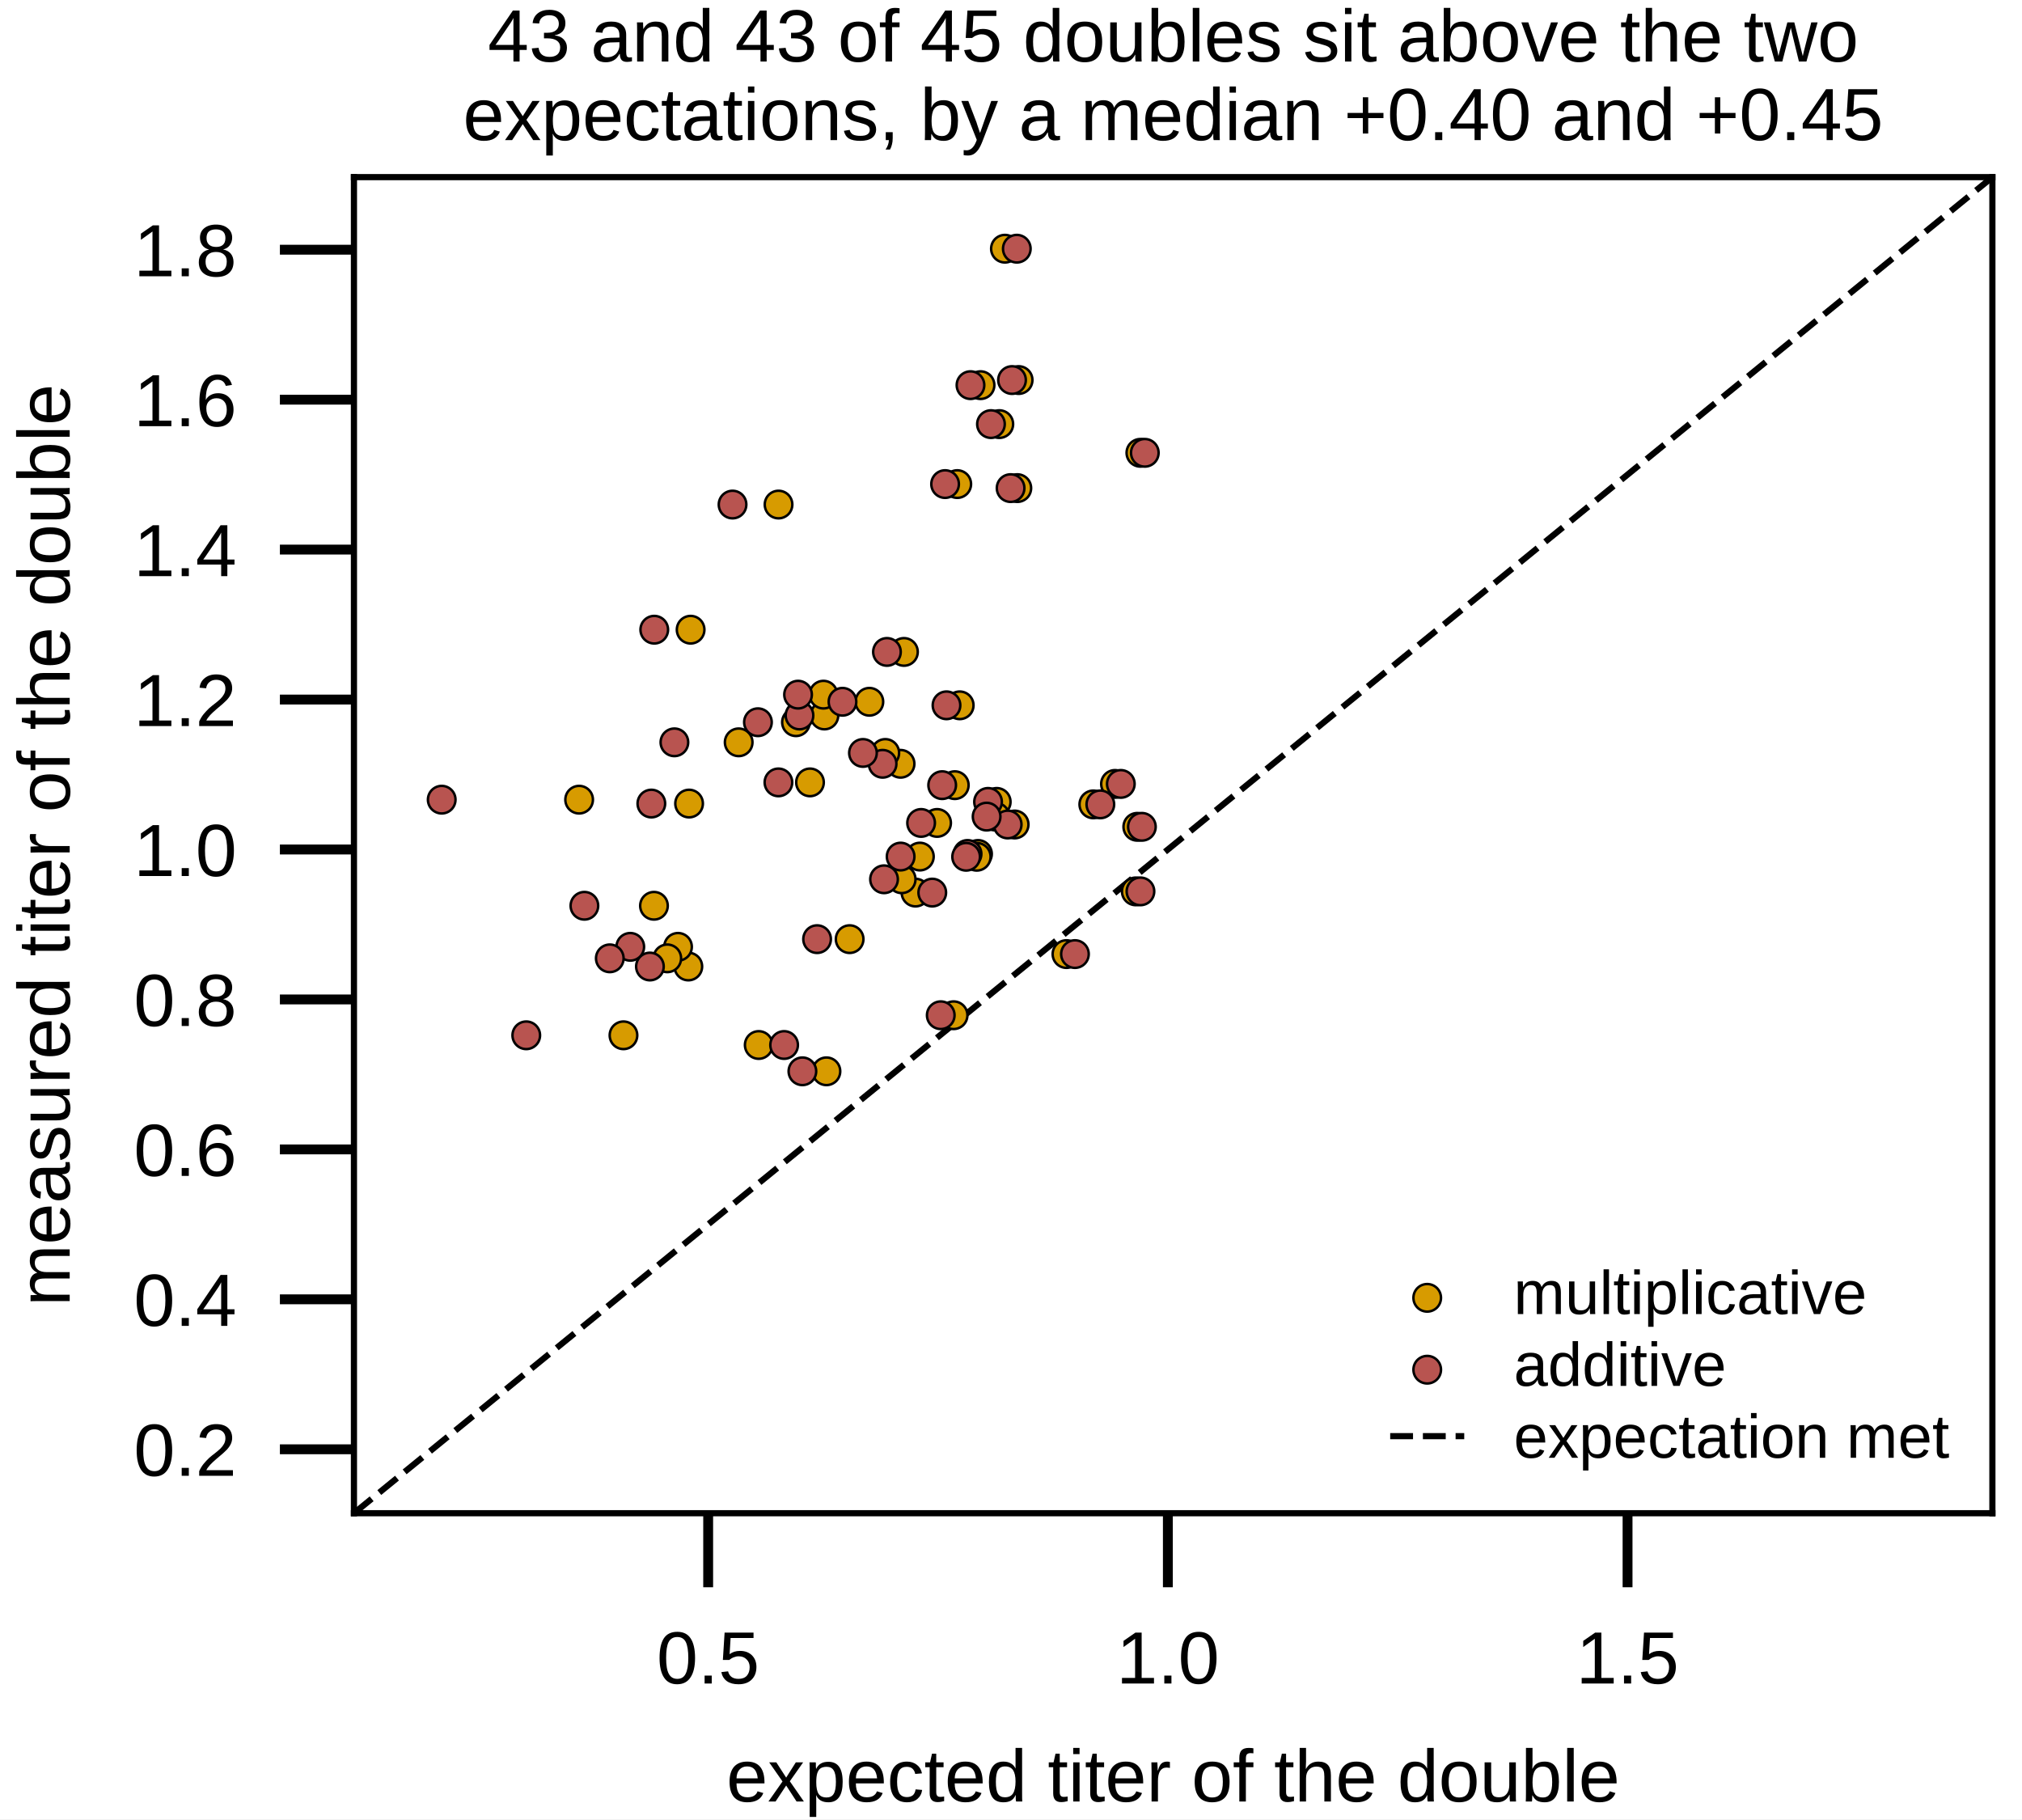
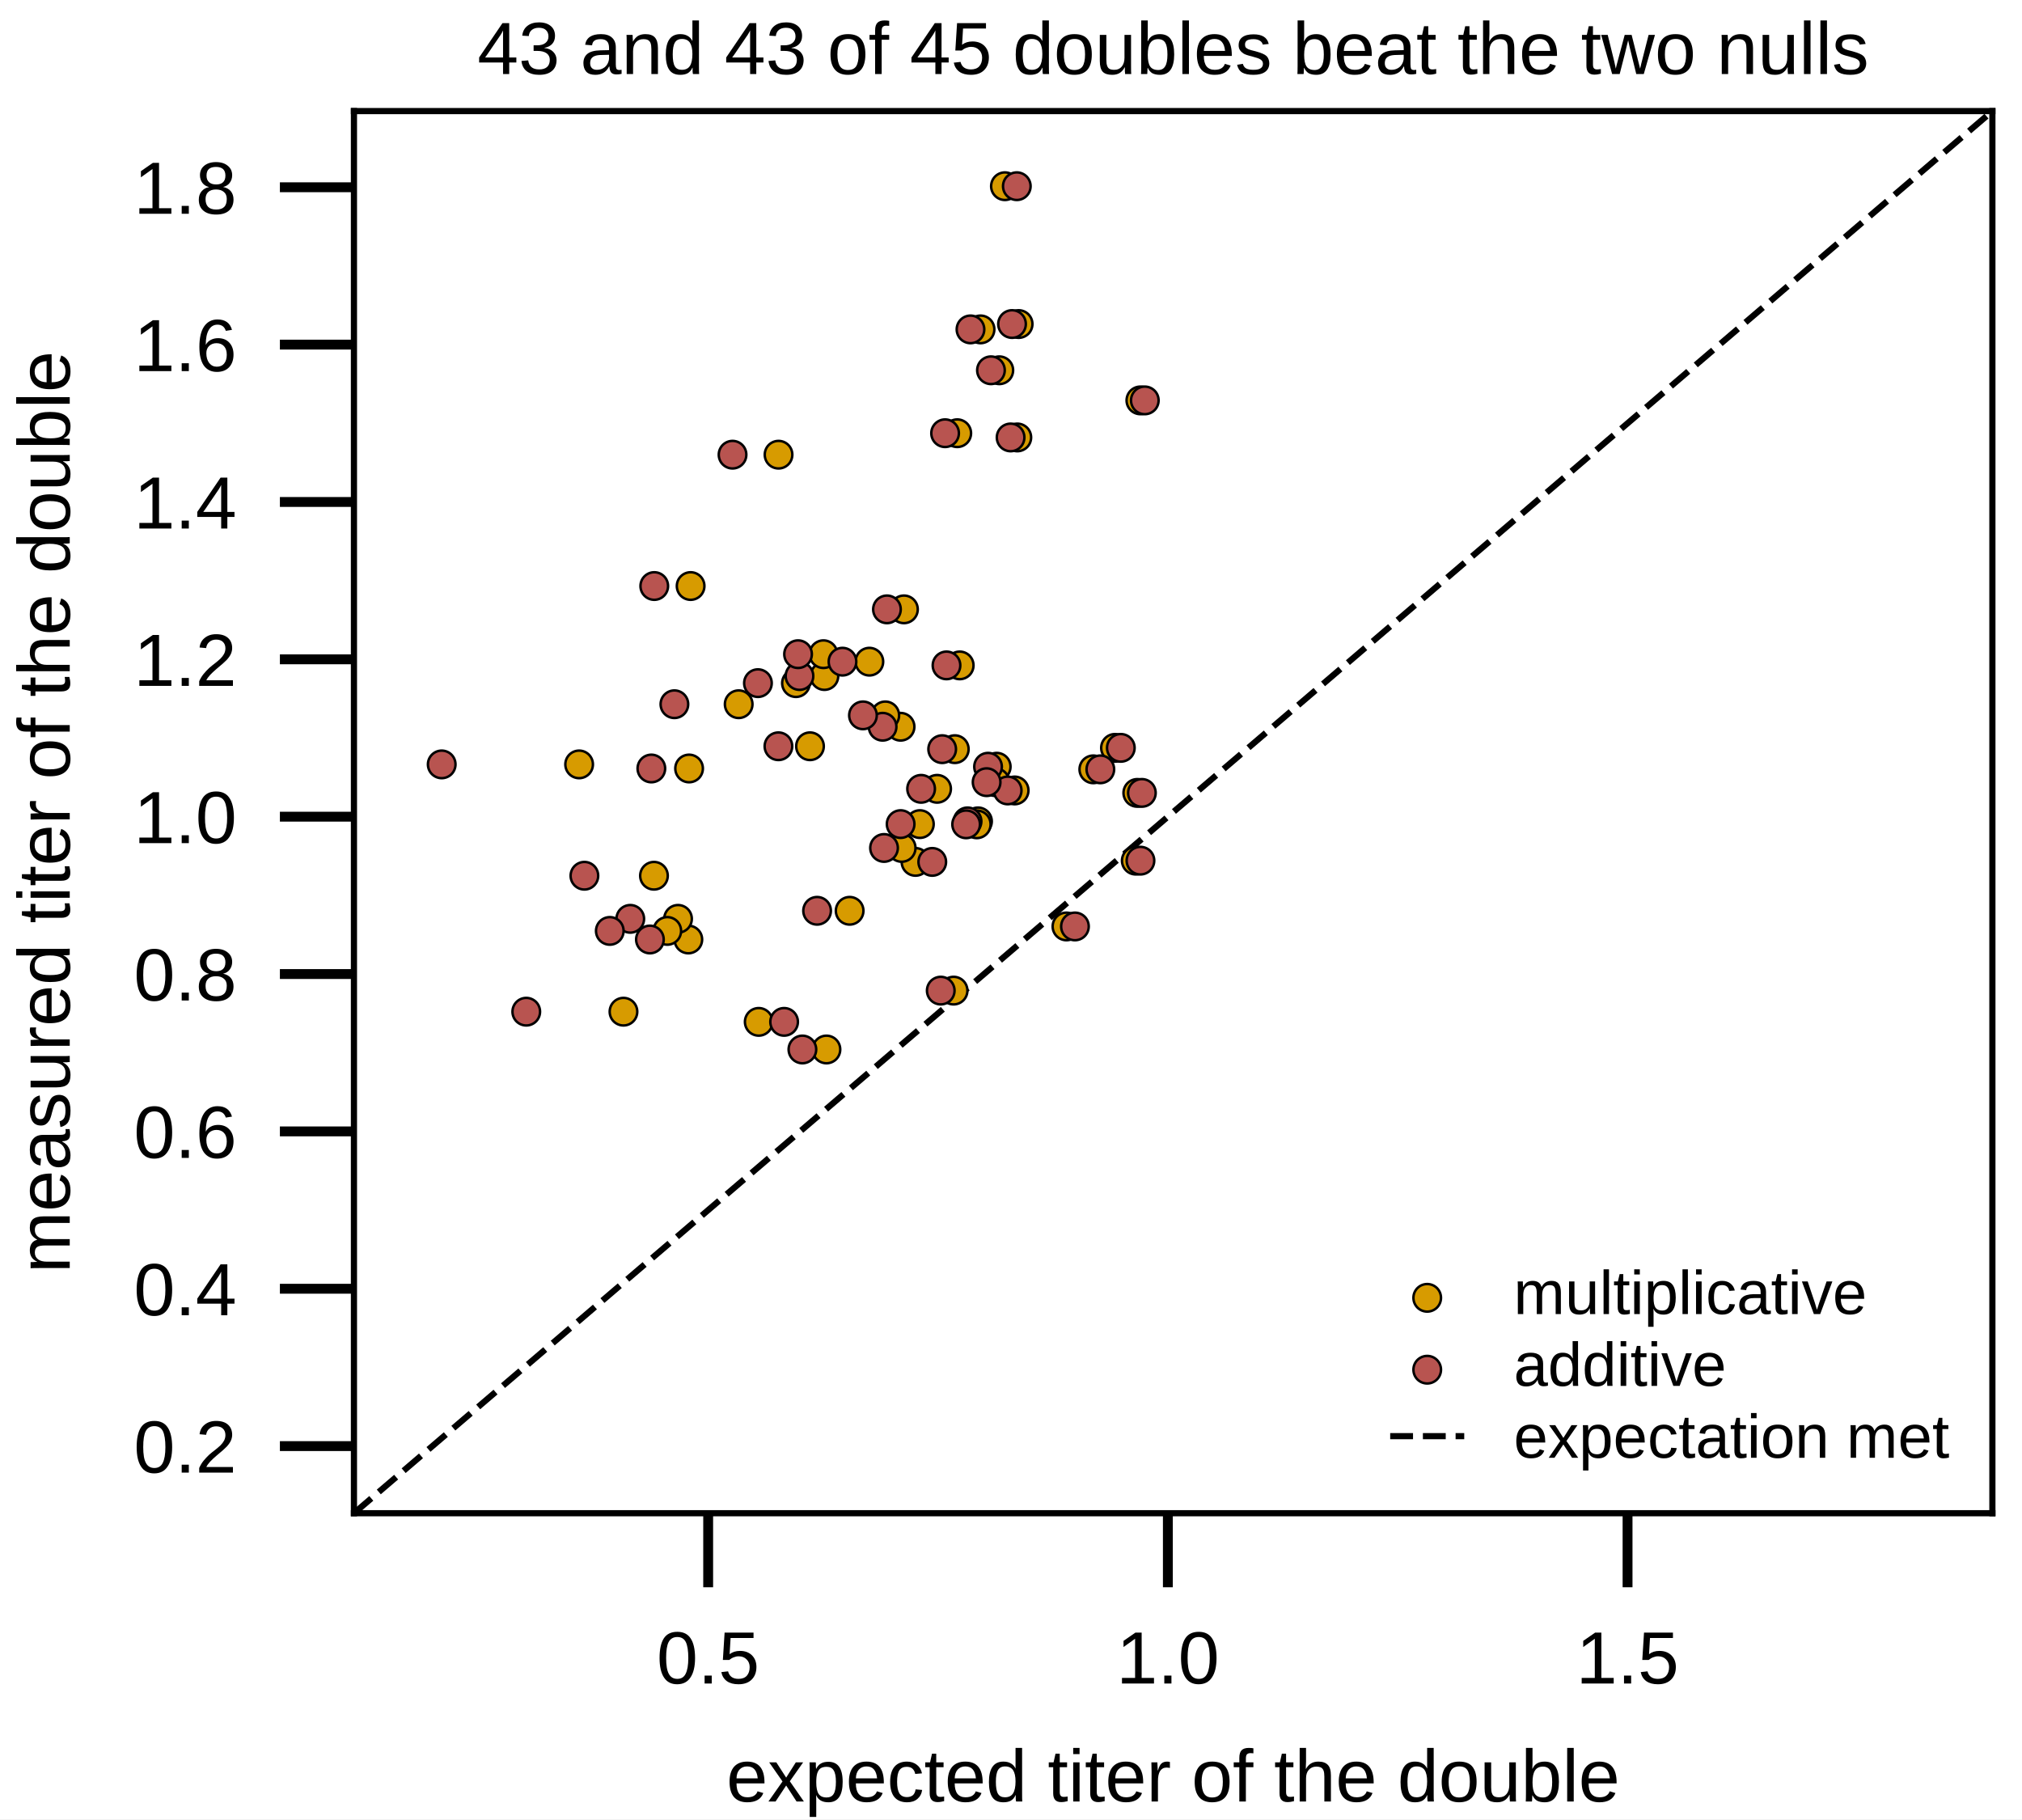
<svg xmlns="http://www.w3.org/2000/svg" xmlns:xlink="http://www.w3.org/1999/xlink" width="227.559" height="204.724" viewBox="0 0 227.559 204.724" version="1.1">
  <g transform="scale(1.388889)">
    <defs>
      <style type="text/css">*{stroke-linejoin: round; stroke-linecap: butt}</style>
    </defs>
    <g id="figure_1">
      <g id="patch_1">
        <path d="M 0 147.402  L 163.843 147.402  L 163.843 0  L 0 0  z " style="fill: #ffffff" />
      </g>
      <g id="axes_1">
        <g id="patch_2">
-           <path d="M 28.68 122.603  L 161.443 122.603  L 161.443 14.351  L 28.68 14.351  z " style="fill: #ffffff" />
+           <path d="M 28.68 122.603  L 161.443 122.603  L 161.443 9  L 28.68 9  z " style="fill: #ffffff" />
        </g>
        <g id="matplotlib.axis_1">
          <g id="xtick_1">
            <g id="line2d_1">
              <defs>
                <path id="m68ef70bde2" d="M 0 0  L 0 6  " style="stroke: #000000; stroke-width: 0.8" />
              </defs>
              <g>
                <use xlink:href="#m68ef70bde2" x="57.383" y="122.603" style="stroke: #000000; stroke-width: 0.8" />
              </g>
            </g>
            <g id="text_1">
              <text style="font-size: 6px; font-family: 'Arial'; text-anchor: middle" x="57.383" y="136.398" transform="rotate(-0 57.38325 136.3975)">0.5</text>
            </g>
          </g>
          <g id="xtick_2">
            <g id="line2d_2">
              <g>
                <use xlink:href="#m68ef70bde2" x="94.632" y="122.603" style="stroke: #000000; stroke-width: 0.8" />
              </g>
            </g>
            <g id="text_2">
              <text style="font-size: 6px; font-family: 'Arial'; text-anchor: middle" x="94.632" y="136.398" transform="rotate(-0 94.63198 136.3975)">1.0</text>
            </g>
          </g>
          <g id="xtick_3">
            <g id="line2d_3">
              <g>
                <use xlink:href="#m68ef70bde2" x="131.881" y="122.603" style="stroke: #000000; stroke-width: 0.8" />
              </g>
            </g>
            <g id="text_3">
              <text style="font-size: 6px; font-family: 'Arial'; text-anchor: middle" x="131.881" y="136.398" transform="rotate(-0 131.8807 136.3975)">1.5</text>
            </g>
          </g>
          <g id="text_4">
            <text style="font-size: 6px; font-family: 'Arial'; text-anchor: middle" x="95.061" y="145.958" transform="rotate(-0 95.06126 145.9578)">expected titer of the double</text>
          </g>
        </g>
        <g id="matplotlib.axis_2">
          <g id="ytick_1">
            <g id="line2d_4">
              <defs>
                <path id="m52275e5dcb" d="M 0 0  L -6 0  " style="stroke: #000000; stroke-width: 0.8" />
              </defs>
              <g>
-                 <use xlink:href="#m52275e5dcb" x="28.68" y="117.422" style="stroke: #000000; stroke-width: 0.8" />
+                 <use xlink:href="#m52275e5dcb" x="28.68" y="117.166" style="stroke: #000000; stroke-width: 0.8" />
              </g>
            </g>
            <g id="text_5">
-               <text style="font-size: 6px; font-family: 'Arial'; text-anchor: end" x="19.18" y="119.569" transform="rotate(-0 19.18 119.5692)">0.2</text>
+               <text style="font-size: 6px; font-family: 'Arial'; text-anchor: end" x="19.18" y="119.313" transform="rotate(-0 19.18 119.3131)">0.2</text>
            </g>
          </g>
          <g id="ytick_2">
            <g id="line2d_5">
              <g>
-                 <use xlink:href="#m52275e5dcb" x="28.68" y="105.273" style="stroke: #000000; stroke-width: 0.8" />
+                 <use xlink:href="#m52275e5dcb" x="28.68" y="104.417" style="stroke: #000000; stroke-width: 0.8" />
              </g>
            </g>
            <g id="text_6">
-               <text style="font-size: 6px; font-family: 'Arial'; text-anchor: end" x="19.18" y="107.42" transform="rotate(-0 19.18 107.4204)">0.4</text>
+               <text style="font-size: 6px; font-family: 'Arial'; text-anchor: end" x="19.18" y="106.564" transform="rotate(-0 19.18 106.5639)">0.4</text>
            </g>
          </g>
          <g id="ytick_3">
            <g id="line2d_6">
              <g>
-                 <use xlink:href="#m52275e5dcb" x="28.68" y="93.124" style="stroke: #000000; stroke-width: 0.8" />
+                 <use xlink:href="#m52275e5dcb" x="28.68" y="91.667" style="stroke: #000000; stroke-width: 0.8" />
              </g>
            </g>
            <g id="text_7">
-               <text style="font-size: 6px; font-family: 'Arial'; text-anchor: end" x="19.18" y="95.272" transform="rotate(-0 19.18 95.27163)">0.6</text>
+               <text style="font-size: 6px; font-family: 'Arial'; text-anchor: end" x="19.18" y="93.815" transform="rotate(-0 19.18 93.81462)">0.6</text>
            </g>
          </g>
          <g id="ytick_4">
            <g id="line2d_7">
              <g>
-                 <use xlink:href="#m52275e5dcb" x="28.68" y="80.975" style="stroke: #000000; stroke-width: 0.8" />
+                 <use xlink:href="#m52275e5dcb" x="28.68" y="78.918" style="stroke: #000000; stroke-width: 0.8" />
              </g>
            </g>
            <g id="text_8">
-               <text style="font-size: 6px; font-family: 'Arial'; text-anchor: end" x="19.18" y="83.123" transform="rotate(-0 19.18 83.12283)">0.8</text>
+               <text style="font-size: 6px; font-family: 'Arial'; text-anchor: end" x="19.18" y="81.065" transform="rotate(-0 19.18 81.06535)">0.8</text>
            </g>
          </g>
          <g id="ytick_5">
            <g id="line2d_8">
              <g>
-                 <use xlink:href="#m52275e5dcb" x="28.68" y="68.827" style="stroke: #000000; stroke-width: 0.8" />
+                 <use xlink:href="#m52275e5dcb" x="28.68" y="66.169" style="stroke: #000000; stroke-width: 0.8" />
              </g>
            </g>
            <g id="text_9">
-               <text style="font-size: 6px; font-family: 'Arial'; text-anchor: end" x="19.18" y="70.974" transform="rotate(-0 19.18 70.97404)">1.0</text>
+               <text style="font-size: 6px; font-family: 'Arial'; text-anchor: end" x="19.18" y="68.316" transform="rotate(-0 19.18 68.31609)">1.0</text>
            </g>
          </g>
          <g id="ytick_6">
            <g id="line2d_9">
              <g>
-                 <use xlink:href="#m52275e5dcb" x="28.68" y="56.678" style="stroke: #000000; stroke-width: 0.8" />
+                 <use xlink:href="#m52275e5dcb" x="28.68" y="53.419" style="stroke: #000000; stroke-width: 0.8" />
              </g>
            </g>
            <g id="text_10">
-               <text style="font-size: 6px; font-family: 'Arial'; text-anchor: end" x="19.18" y="58.825" transform="rotate(-0 19.18 58.82524)">1.2</text>
+               <text style="font-size: 6px; font-family: 'Arial'; text-anchor: end" x="19.18" y="55.567" transform="rotate(-0 19.18 55.56682)">1.2</text>
            </g>
          </g>
          <g id="ytick_7">
            <g id="line2d_10">
              <g>
-                 <use xlink:href="#m52275e5dcb" x="28.68" y="44.529" style="stroke: #000000; stroke-width: 0.8" />
+                 <use xlink:href="#m52275e5dcb" x="28.68" y="40.67" style="stroke: #000000; stroke-width: 0.8" />
              </g>
            </g>
            <g id="text_11">
-               <text style="font-size: 6px; font-family: 'Arial'; text-anchor: end" x="19.18" y="46.676" transform="rotate(-0 19.18 46.67645)">1.4</text>
+               <text style="font-size: 6px; font-family: 'Arial'; text-anchor: end" x="19.18" y="42.818" transform="rotate(-0 19.18 42.81756)">1.4</text>
            </g>
          </g>
          <g id="ytick_8">
            <g id="line2d_11">
              <g>
-                 <use xlink:href="#m52275e5dcb" x="28.68" y="32.38" style="stroke: #000000; stroke-width: 0.8" />
+                 <use xlink:href="#m52275e5dcb" x="28.68" y="27.921" style="stroke: #000000; stroke-width: 0.8" />
              </g>
            </g>
            <g id="text_12">
-               <text style="font-size: 6px; font-family: 'Arial'; text-anchor: end" x="19.18" y="34.528" transform="rotate(-0 19.18 34.52765)">1.6</text>
+               <text style="font-size: 6px; font-family: 'Arial'; text-anchor: end" x="19.18" y="30.068" transform="rotate(-0 19.18 30.06829)">1.6</text>
            </g>
          </g>
          <g id="ytick_9">
            <g id="line2d_12">
              <g>
-                 <use xlink:href="#m52275e5dcb" x="28.68" y="20.232" style="stroke: #000000; stroke-width: 0.8" />
+                 <use xlink:href="#m52275e5dcb" x="28.68" y="15.172" style="stroke: #000000; stroke-width: 0.8" />
              </g>
            </g>
            <g id="text_13">
-               <text style="font-size: 6px; font-family: 'Arial'; text-anchor: end" x="19.18" y="22.379" transform="rotate(-0 19.18 22.37886)">1.8</text>
+               <text style="font-size: 6px; font-family: 'Arial'; text-anchor: end" x="19.18" y="17.319" transform="rotate(-0 19.18 17.31903)">1.8</text>
            </g>
          </g>
          <g id="text_14">
-             <text style="font-size: 6px; font-family: 'Arial'; text-anchor: middle" x="5.647" y="68.477" transform="rotate(-90 5.6475 68.47666)">measured titer of the double</text>
+             <text style="font-size: 6px; font-family: 'Arial'; text-anchor: middle" x="5.647" y="65.801" transform="rotate(-90 5.6475 65.80141)">measured titer of the double</text>
          </g>
        </g>
        <g id="line2d_13">
-           <path d="M 28.68 122.603  L 161.443 14.351  " clip-path="url(#pd96f77b845)" style="fill: none; stroke-dasharray: 1.85,0.8; stroke-dashoffset: 0; stroke: #000000; stroke-width: 0.5" />
+           <path d="M 28.68 122.603  L 161.443 9  " clip-path="url(#p1a5b980363)" style="fill: none; stroke-dasharray: 1.85,0.8; stroke-dashoffset: 0; stroke: #000000; stroke-width: 0.5" />
        </g>
        <g id="patch_3">
-           <path d="M 28.68 122.603  L 28.68 14.351  " style="fill: none; stroke: #000000; stroke-width: 0.5; stroke-linejoin: miter; stroke-linecap: square" />
+           <path d="M 28.68 122.603  L 28.68 9  " style="fill: none; stroke: #000000; stroke-width: 0.5; stroke-linejoin: miter; stroke-linecap: square" />
        </g>
        <g id="patch_4">
-           <path d="M 161.443 122.603  L 161.443 14.351  " style="fill: none; stroke: #000000; stroke-width: 0.5; stroke-linejoin: miter; stroke-linecap: square" />
+           <path d="M 161.443 122.603  L 161.443 9  " style="fill: none; stroke: #000000; stroke-width: 0.5; stroke-linejoin: miter; stroke-linecap: square" />
        </g>
        <g id="patch_5">
          <path d="M 28.68 122.603  L 161.443 122.603  " style="fill: none; stroke: #000000; stroke-width: 0.5; stroke-linejoin: miter; stroke-linecap: square" />
        </g>
        <g id="patch_6">
-           <path d="M 28.68 14.351  L 161.443 14.351  " style="fill: none; stroke: #000000; stroke-width: 0.5; stroke-linejoin: miter; stroke-linecap: square" />
+           <path d="M 28.68 9  L 161.443 9  " style="fill: none; stroke: #000000; stroke-width: 0.5; stroke-linejoin: miter; stroke-linecap: square" />
        </g>
        <g id="PathCollection_1">
          <defs>
            <path id="m99380cc154" d="M 0 1.118  C 0.297 1.118 0.581 1 0.791 0.791  C 1 0.581 1.118 0.297 1.118 0  C 1.118 -0.297 1 -0.581 0.791 -0.791  C 0.581 -1 0.297 -1.118 0 -1.118  C -0.297 -1.118 -0.581 -1 -0.791 -0.791  C -1 -0.581 -1.118 -0.297 -1.118 0  C -1.118 0.297 -1 0.581 -0.791 0.791  C -0.581 1 -0.297 1.118 0 1.118  z " style="stroke: #000000; stroke-width: 0.2" />
          </defs>
-           <g clip-path="url(#pd96f77b845)">
-             <use xlink:href="#m99380cc154" x="92.404" y="36.687" style="fill: #d79b00; stroke: #000000; stroke-width: 0.2" />
-             <use xlink:href="#m99380cc154" x="66.967" y="86.798" style="fill: #d79b00; stroke: #000000; stroke-width: 0.2" />
-             <use xlink:href="#m99380cc154" x="77.567" y="39.221" style="fill: #d79b00; stroke: #000000; stroke-width: 0.2" />
-             <use xlink:href="#m99380cc154" x="82.54" y="30.792" style="fill: #d79b00; stroke: #000000; stroke-width: 0.2" />
-             <use xlink:href="#m99380cc154" x="82.434" y="39.547" style="fill: #d79b00; stroke: #000000; stroke-width: 0.2" />
-             <use xlink:href="#m99380cc154" x="55.961" y="51.019" style="fill: #d79b00; stroke: #000000; stroke-width: 0.2" />
-             <use xlink:href="#m99380cc154" x="80.975" y="34.362" style="fill: #d79b00; stroke: #000000; stroke-width: 0.2" />
-             <use xlink:href="#m99380cc154" x="73.248" y="52.819" style="fill: #d79b00; stroke: #000000; stroke-width: 0.2" />
-             <use xlink:href="#m99380cc154" x="79.454" y="31.205" style="fill: #d79b00; stroke: #000000; stroke-width: 0.2" />
-             <use xlink:href="#m99380cc154" x="74.181" y="72.318" style="fill: #d79b00; stroke: #000000; stroke-width: 0.2" />
-             <use xlink:href="#m99380cc154" x="86.414" y="77.301" style="fill: #d79b00; stroke: #000000; stroke-width: 0.2" />
-             <use xlink:href="#m99380cc154" x="92.154" y="66.989" style="fill: #d79b00; stroke: #000000; stroke-width: 0.2" />
-             <use xlink:href="#m99380cc154" x="92.031" y="72.221" style="fill: #d79b00; stroke: #000000; stroke-width: 0.2" />
-             <use xlink:href="#m99380cc154" x="61.479" y="84.667" style="fill: #d79b00; stroke: #000000; stroke-width: 0.2" />
-             <use xlink:href="#m99380cc154" x="90.347" y="63.513" style="fill: #d79b00; stroke: #000000; stroke-width: 0.2" />
-             <use xlink:href="#m99380cc154" x="81.429" y="20.15" style="fill: #d79b00; stroke: #000000; stroke-width: 0.2" />
-             <use xlink:href="#m99380cc154" x="88.591" y="65.171" style="fill: #d79b00; stroke: #000000; stroke-width: 0.2" />
-             <use xlink:href="#m99380cc154" x="63.085" y="40.879" style="fill: #d79b00; stroke: #000000; stroke-width: 0.2" />
-             <use xlink:href="#m99380cc154" x="66.804" y="57.97" style="fill: #d79b00; stroke: #000000; stroke-width: 0.2" />
-             <use xlink:href="#m99380cc154" x="66.725" y="56.281" style="fill: #d79b00; stroke: #000000; stroke-width: 0.2" />
-             <use xlink:href="#m99380cc154" x="46.927" y="64.79" style="fill: #d79b00; stroke: #000000; stroke-width: 0.2" />
-             <use xlink:href="#m99380cc154" x="65.634" y="63.39" style="fill: #d79b00; stroke: #000000; stroke-width: 0.2" />
-             <use xlink:href="#m99380cc154" x="59.855" y="60.144" style="fill: #d79b00; stroke: #000000; stroke-width: 0.2" />
-             <use xlink:href="#m99380cc154" x="64.496" y="58.516" style="fill: #d79b00; stroke: #000000; stroke-width: 0.2" />
-             <use xlink:href="#m99380cc154" x="77.368" y="63.614" style="fill: #d79b00; stroke: #000000; stroke-width: 0.2" />
-             <use xlink:href="#m99380cc154" x="77.271" y="82.255" style="fill: #d79b00; stroke: #000000; stroke-width: 0.2" />
-             <use xlink:href="#m99380cc154" x="52.991" y="73.386" style="fill: #d79b00; stroke: #000000; stroke-width: 0.2" />
-             <use xlink:href="#m99380cc154" x="75.933" y="66.675" style="fill: #d79b00; stroke: #000000; stroke-width: 0.2" />
-             <use xlink:href="#m99380cc154" x="68.846" y="76.091" style="fill: #d79b00; stroke: #000000; stroke-width: 0.2" />
-             <use xlink:href="#m99380cc154" x="74.538" y="69.4" style="fill: #d79b00; stroke: #000000; stroke-width: 0.2" />
-             <use xlink:href="#m99380cc154" x="82.218" y="66.801" style="fill: #d79b00; stroke: #000000; stroke-width: 0.2" />
-             <use xlink:href="#m99380cc154" x="55.837" y="65.105" style="fill: #d79b00; stroke: #000000; stroke-width: 0.2" />
-             <use xlink:href="#m99380cc154" x="80.765" y="64.969" style="fill: #d79b00; stroke: #000000; stroke-width: 0.2" />
-             <use xlink:href="#m99380cc154" x="73.064" y="71.241" style="fill: #d79b00; stroke: #000000; stroke-width: 0.2" />
-             <use xlink:href="#m99380cc154" x="79.248" y="69.187" style="fill: #d79b00; stroke: #000000; stroke-width: 0.2" />
-             <use xlink:href="#m99380cc154" x="55.776" y="78.308" style="fill: #d79b00; stroke: #000000; stroke-width: 0.2" />
-             <use xlink:href="#m99380cc154" x="80.661" y="66.162" style="fill: #d79b00; stroke: #000000; stroke-width: 0.2" />
-             <use xlink:href="#m99380cc154" x="72.974" y="61.883" style="fill: #d79b00; stroke: #000000; stroke-width: 0.2" />
-             <use xlink:href="#m99380cc154" x="79.148" y="69.417" style="fill: #d79b00; stroke: #000000; stroke-width: 0.2" />
-             <use xlink:href="#m99380cc154" x="54.941" y="76.713" style="fill: #d79b00; stroke: #000000; stroke-width: 0.2" />
-             <use xlink:href="#m99380cc154" x="50.52" y="83.881" style="fill: #d79b00; stroke: #000000; stroke-width: 0.2" />
-             <use xlink:href="#m99380cc154" x="54.071" y="77.645" style="fill: #d79b00; stroke: #000000; stroke-width: 0.2" />
-             <use xlink:href="#m99380cc154" x="71.736" y="61.004" style="fill: #d79b00; stroke: #000000; stroke-width: 0.2" />
-             <use xlink:href="#m99380cc154" x="77.766" y="57.145" style="fill: #d79b00; stroke: #000000; stroke-width: 0.2" />
-             <use xlink:href="#m99380cc154" x="70.446" y="56.858" style="fill: #d79b00; stroke: #000000; stroke-width: 0.2" />
+           <g clip-path="url(#p1a5b980363)">
+             <use xlink:href="#m99380cc154" x="92.404" y="32.44" style="fill: #d79b00; stroke: #000000; stroke-width: 0.2" />
+             <use xlink:href="#m99380cc154" x="66.967" y="85.029" style="fill: #d79b00; stroke: #000000; stroke-width: 0.2" />
+             <use xlink:href="#m99380cc154" x="77.567" y="35.1" style="fill: #d79b00; stroke: #000000; stroke-width: 0.2" />
+             <use xlink:href="#m99380cc154" x="82.54" y="26.254" style="fill: #d79b00; stroke: #000000; stroke-width: 0.2" />
+             <use xlink:href="#m99380cc154" x="82.434" y="35.442" style="fill: #d79b00; stroke: #000000; stroke-width: 0.2" />
+             <use xlink:href="#m99380cc154" x="55.961" y="47.481" style="fill: #d79b00; stroke: #000000; stroke-width: 0.2" />
+             <use xlink:href="#m99380cc154" x="80.975" y="30" style="fill: #d79b00; stroke: #000000; stroke-width: 0.2" />
+             <use xlink:href="#m99380cc154" x="73.248" y="49.37" style="fill: #d79b00; stroke: #000000; stroke-width: 0.2" />
+             <use xlink:href="#m99380cc154" x="79.454" y="26.687" style="fill: #d79b00; stroke: #000000; stroke-width: 0.2" />
+             <use xlink:href="#m99380cc154" x="74.181" y="69.832" style="fill: #d79b00; stroke: #000000; stroke-width: 0.2" />
+             <use xlink:href="#m99380cc154" x="86.414" y="75.061" style="fill: #d79b00; stroke: #000000; stroke-width: 0.2" />
+             <use xlink:href="#m99380cc154" x="92.154" y="64.241" style="fill: #d79b00; stroke: #000000; stroke-width: 0.2" />
+             <use xlink:href="#m99380cc154" x="92.031" y="69.731" style="fill: #d79b00; stroke: #000000; stroke-width: 0.2" />
+             <use xlink:href="#m99380cc154" x="61.479" y="82.792" style="fill: #d79b00; stroke: #000000; stroke-width: 0.2" />
+             <use xlink:href="#m99380cc154" x="90.347" y="60.592" style="fill: #d79b00; stroke: #000000; stroke-width: 0.2" />
+             <use xlink:href="#m99380cc154" x="81.429" y="15.086" style="fill: #d79b00; stroke: #000000; stroke-width: 0.2" />
+             <use xlink:href="#m99380cc154" x="88.591" y="62.332" style="fill: #d79b00; stroke: #000000; stroke-width: 0.2" />
+             <use xlink:href="#m99380cc154" x="63.085" y="36.839" style="fill: #d79b00; stroke: #000000; stroke-width: 0.2" />
+             <use xlink:href="#m99380cc154" x="66.804" y="54.775" style="fill: #d79b00; stroke: #000000; stroke-width: 0.2" />
+             <use xlink:href="#m99380cc154" x="66.725" y="53.003" style="fill: #d79b00; stroke: #000000; stroke-width: 0.2" />
+             <use xlink:href="#m99380cc154" x="46.927" y="61.932" style="fill: #d79b00; stroke: #000000; stroke-width: 0.2" />
+             <use xlink:href="#m99380cc154" x="65.634" y="60.463" style="fill: #d79b00; stroke: #000000; stroke-width: 0.2" />
+             <use xlink:href="#m99380cc154" x="59.855" y="57.057" style="fill: #d79b00; stroke: #000000; stroke-width: 0.2" />
+             <use xlink:href="#m99380cc154" x="64.496" y="55.349" style="fill: #d79b00; stroke: #000000; stroke-width: 0.2" />
+             <use xlink:href="#m99380cc154" x="77.368" y="60.698" style="fill: #d79b00; stroke: #000000; stroke-width: 0.2" />
+             <use xlink:href="#m99380cc154" x="77.271" y="80.26" style="fill: #d79b00; stroke: #000000; stroke-width: 0.2" />
+             <use xlink:href="#m99380cc154" x="52.991" y="70.953" style="fill: #d79b00; stroke: #000000; stroke-width: 0.2" />
+             <use xlink:href="#m99380cc154" x="75.933" y="63.911" style="fill: #d79b00; stroke: #000000; stroke-width: 0.2" />
+             <use xlink:href="#m99380cc154" x="68.846" y="73.793" style="fill: #d79b00; stroke: #000000; stroke-width: 0.2" />
+             <use xlink:href="#m99380cc154" x="74.538" y="66.77" style="fill: #d79b00; stroke: #000000; stroke-width: 0.2" />
+             <use xlink:href="#m99380cc154" x="82.218" y="64.043" style="fill: #d79b00; stroke: #000000; stroke-width: 0.2" />
+             <use xlink:href="#m99380cc154" x="55.837" y="62.263" style="fill: #d79b00; stroke: #000000; stroke-width: 0.2" />
+             <use xlink:href="#m99380cc154" x="80.765" y="62.12" style="fill: #d79b00; stroke: #000000; stroke-width: 0.2" />
+             <use xlink:href="#m99380cc154" x="73.064" y="68.702" style="fill: #d79b00; stroke: #000000; stroke-width: 0.2" />
+             <use xlink:href="#m99380cc154" x="79.248" y="66.547" style="fill: #d79b00; stroke: #000000; stroke-width: 0.2" />
+             <use xlink:href="#m99380cc154" x="55.776" y="76.118" style="fill: #d79b00; stroke: #000000; stroke-width: 0.2" />
+             <use xlink:href="#m99380cc154" x="80.661" y="63.372" style="fill: #d79b00; stroke: #000000; stroke-width: 0.2" />
+             <use xlink:href="#m99380cc154" x="72.974" y="58.882" style="fill: #d79b00; stroke: #000000; stroke-width: 0.2" />
+             <use xlink:href="#m99380cc154" x="79.148" y="66.788" style="fill: #d79b00; stroke: #000000; stroke-width: 0.2" />
+             <use xlink:href="#m99380cc154" x="54.941" y="74.445" style="fill: #d79b00; stroke: #000000; stroke-width: 0.2" />
+             <use xlink:href="#m99380cc154" x="50.52" y="81.967" style="fill: #d79b00; stroke: #000000; stroke-width: 0.2" />
+             <use xlink:href="#m99380cc154" x="54.071" y="75.423" style="fill: #d79b00; stroke: #000000; stroke-width: 0.2" />
+             <use xlink:href="#m99380cc154" x="71.736" y="57.959" style="fill: #d79b00; stroke: #000000; stroke-width: 0.2" />
+             <use xlink:href="#m99380cc154" x="77.766" y="53.91" style="fill: #d79b00; stroke: #000000; stroke-width: 0.2" />
+             <use xlink:href="#m99380cc154" x="70.446" y="53.609" style="fill: #d79b00; stroke: #000000; stroke-width: 0.2" />
          </g>
        </g>
        <g id="PathCollection_2">
          <defs>
            <path id="m9a25d0a313" d="M 0 1.118  C 0.297 1.118 0.581 1 0.791 0.791  C 1 0.581 1.118 0.297 1.118 0  C 1.118 -0.297 1 -0.581 0.791 -0.791  C 0.581 -1 0.297 -1.118 0 -1.118  C -0.297 -1.118 -0.581 -1 -0.791 -0.791  C -1 -0.581 -1.118 -0.297 -1.118 0  C -1.118 0.297 -1 0.581 -0.791 0.791  C -0.581 1 -0.297 1.118 0 1.118  z " style="stroke: #000000; stroke-width: 0.2" />
          </defs>
-           <g clip-path="url(#pd96f77b845)">
-             <use xlink:href="#m9a25d0a313" x="92.764" y="36.687" style="fill: #b85450; stroke: #000000; stroke-width: 0.2" />
-             <use xlink:href="#m9a25d0a313" x="65.019" y="86.798" style="fill: #b85450; stroke: #000000; stroke-width: 0.2" />
-             <use xlink:href="#m9a25d0a313" x="76.581" y="39.221" style="fill: #b85450; stroke: #000000; stroke-width: 0.2" />
-             <use xlink:href="#m9a25d0a313" x="82.005" y="30.792" style="fill: #b85450; stroke: #000000; stroke-width: 0.2" />
-             <use xlink:href="#m9a25d0a313" x="81.889" y="39.547" style="fill: #b85450; stroke: #000000; stroke-width: 0.2" />
-             <use xlink:href="#m9a25d0a313" x="53.015" y="51.019" style="fill: #b85450; stroke: #000000; stroke-width: 0.2" />
-             <use xlink:href="#m9a25d0a313" x="80.298" y="34.362" style="fill: #b85450; stroke: #000000; stroke-width: 0.2" />
-             <use xlink:href="#m9a25d0a313" x="71.87" y="52.819" style="fill: #b85450; stroke: #000000; stroke-width: 0.2" />
-             <use xlink:href="#m9a25d0a313" x="78.639" y="31.205" style="fill: #b85450; stroke: #000000; stroke-width: 0.2" />
-             <use xlink:href="#m9a25d0a313" x="75.541" y="72.318" style="fill: #b85450; stroke: #000000; stroke-width: 0.2" />
-             <use xlink:href="#m9a25d0a313" x="87.103" y="77.301" style="fill: #b85450; stroke: #000000; stroke-width: 0.2" />
-             <use xlink:href="#m9a25d0a313" x="92.527" y="66.989" style="fill: #b85450; stroke: #000000; stroke-width: 0.2" />
-             <use xlink:href="#m9a25d0a313" x="92.411" y="72.221" style="fill: #b85450; stroke: #000000; stroke-width: 0.2" />
-             <use xlink:href="#m9a25d0a313" x="63.537" y="84.667" style="fill: #b85450; stroke: #000000; stroke-width: 0.2" />
-             <use xlink:href="#m9a25d0a313" x="90.82" y="63.513" style="fill: #b85450; stroke: #000000; stroke-width: 0.2" />
-             <use xlink:href="#m9a25d0a313" x="82.392" y="20.15" style="fill: #b85450; stroke: #000000; stroke-width: 0.2" />
-             <use xlink:href="#m9a25d0a313" x="89.161" y="65.171" style="fill: #b85450; stroke: #000000; stroke-width: 0.2" />
-             <use xlink:href="#m9a25d0a313" x="59.358" y="40.879" style="fill: #b85450; stroke: #000000; stroke-width: 0.2" />
-             <use xlink:href="#m9a25d0a313" x="64.783" y="57.97" style="fill: #b85450; stroke: #000000; stroke-width: 0.2" />
-             <use xlink:href="#m9a25d0a313" x="64.667" y="56.281" style="fill: #b85450; stroke: #000000; stroke-width: 0.2" />
-             <use xlink:href="#m9a25d0a313" x="35.792" y="64.79" style="fill: #b85450; stroke: #000000; stroke-width: 0.2" />
-             <use xlink:href="#m9a25d0a313" x="63.076" y="63.39" style="fill: #b85450; stroke: #000000; stroke-width: 0.2" />
-             <use xlink:href="#m9a25d0a313" x="54.647" y="60.144" style="fill: #b85450; stroke: #000000; stroke-width: 0.2" />
-             <use xlink:href="#m9a25d0a313" x="61.416" y="58.516" style="fill: #b85450; stroke: #000000; stroke-width: 0.2" />
-             <use xlink:href="#m9a25d0a313" x="76.345" y="63.614" style="fill: #b85450; stroke: #000000; stroke-width: 0.2" />
-             <use xlink:href="#m9a25d0a313" x="76.229" y="82.255" style="fill: #b85450; stroke: #000000; stroke-width: 0.2" />
-             <use xlink:href="#m9a25d0a313" x="47.354" y="73.386" style="fill: #b85450; stroke: #000000; stroke-width: 0.2" />
-             <use xlink:href="#m9a25d0a313" x="74.638" y="66.675" style="fill: #b85450; stroke: #000000; stroke-width: 0.2" />
-             <use xlink:href="#m9a25d0a313" x="66.209" y="76.091" style="fill: #b85450; stroke: #000000; stroke-width: 0.2" />
-             <use xlink:href="#m9a25d0a313" x="72.978" y="69.4" style="fill: #b85450; stroke: #000000; stroke-width: 0.2" />
-             <use xlink:href="#m9a25d0a313" x="81.653" y="66.801" style="fill: #b85450; stroke: #000000; stroke-width: 0.2" />
-             <use xlink:href="#m9a25d0a313" x="52.779" y="65.105" style="fill: #b85450; stroke: #000000; stroke-width: 0.2" />
-             <use xlink:href="#m9a25d0a313" x="80.062" y="64.969" style="fill: #b85450; stroke: #000000; stroke-width: 0.2" />
-             <use xlink:href="#m9a25d0a313" x="71.634" y="71.241" style="fill: #b85450; stroke: #000000; stroke-width: 0.2" />
-             <use xlink:href="#m9a25d0a313" x="78.402" y="69.187" style="fill: #b85450; stroke: #000000; stroke-width: 0.2" />
-             <use xlink:href="#m9a25d0a313" x="52.663" y="78.308" style="fill: #b85450; stroke: #000000; stroke-width: 0.2" />
-             <use xlink:href="#m9a25d0a313" x="79.946" y="66.162" style="fill: #b85450; stroke: #000000; stroke-width: 0.2" />
-             <use xlink:href="#m9a25d0a313" x="71.518" y="61.883" style="fill: #b85450; stroke: #000000; stroke-width: 0.2" />
-             <use xlink:href="#m9a25d0a313" x="78.286" y="69.417" style="fill: #b85450; stroke: #000000; stroke-width: 0.2" />
-             <use xlink:href="#m9a25d0a313" x="51.071" y="76.713" style="fill: #b85450; stroke: #000000; stroke-width: 0.2" />
-             <use xlink:href="#m9a25d0a313" x="42.643" y="83.881" style="fill: #b85450; stroke: #000000; stroke-width: 0.2" />
-             <use xlink:href="#m9a25d0a313" x="49.412" y="77.645" style="fill: #b85450; stroke: #000000; stroke-width: 0.2" />
-             <use xlink:href="#m9a25d0a313" x="69.926" y="61.004" style="fill: #b85450; stroke: #000000; stroke-width: 0.2" />
-             <use xlink:href="#m9a25d0a313" x="76.695" y="57.145" style="fill: #b85450; stroke: #000000; stroke-width: 0.2" />
-             <use xlink:href="#m9a25d0a313" x="68.267" y="56.858" style="fill: #b85450; stroke: #000000; stroke-width: 0.2" />
+           <g clip-path="url(#p1a5b980363)">
+             <use xlink:href="#m9a25d0a313" x="92.764" y="32.44" style="fill: #b85450; stroke: #000000; stroke-width: 0.2" />
+             <use xlink:href="#m9a25d0a313" x="65.019" y="85.029" style="fill: #b85450; stroke: #000000; stroke-width: 0.2" />
+             <use xlink:href="#m9a25d0a313" x="76.581" y="35.1" style="fill: #b85450; stroke: #000000; stroke-width: 0.2" />
+             <use xlink:href="#m9a25d0a313" x="82.005" y="26.254" style="fill: #b85450; stroke: #000000; stroke-width: 0.2" />
+             <use xlink:href="#m9a25d0a313" x="81.889" y="35.442" style="fill: #b85450; stroke: #000000; stroke-width: 0.2" />
+             <use xlink:href="#m9a25d0a313" x="53.015" y="47.481" style="fill: #b85450; stroke: #000000; stroke-width: 0.2" />
+             <use xlink:href="#m9a25d0a313" x="80.298" y="30" style="fill: #b85450; stroke: #000000; stroke-width: 0.2" />
+             <use xlink:href="#m9a25d0a313" x="71.87" y="49.37" style="fill: #b85450; stroke: #000000; stroke-width: 0.2" />
+             <use xlink:href="#m9a25d0a313" x="78.639" y="26.687" style="fill: #b85450; stroke: #000000; stroke-width: 0.2" />
+             <use xlink:href="#m9a25d0a313" x="75.541" y="69.832" style="fill: #b85450; stroke: #000000; stroke-width: 0.2" />
+             <use xlink:href="#m9a25d0a313" x="87.103" y="75.061" style="fill: #b85450; stroke: #000000; stroke-width: 0.2" />
+             <use xlink:href="#m9a25d0a313" x="92.527" y="64.241" style="fill: #b85450; stroke: #000000; stroke-width: 0.2" />
+             <use xlink:href="#m9a25d0a313" x="92.411" y="69.731" style="fill: #b85450; stroke: #000000; stroke-width: 0.2" />
+             <use xlink:href="#m9a25d0a313" x="63.537" y="82.792" style="fill: #b85450; stroke: #000000; stroke-width: 0.2" />
+             <use xlink:href="#m9a25d0a313" x="90.82" y="60.592" style="fill: #b85450; stroke: #000000; stroke-width: 0.2" />
+             <use xlink:href="#m9a25d0a313" x="82.392" y="15.086" style="fill: #b85450; stroke: #000000; stroke-width: 0.2" />
+             <use xlink:href="#m9a25d0a313" x="89.161" y="62.332" style="fill: #b85450; stroke: #000000; stroke-width: 0.2" />
+             <use xlink:href="#m9a25d0a313" x="59.358" y="36.839" style="fill: #b85450; stroke: #000000; stroke-width: 0.2" />
+             <use xlink:href="#m9a25d0a313" x="64.783" y="54.775" style="fill: #b85450; stroke: #000000; stroke-width: 0.2" />
+             <use xlink:href="#m9a25d0a313" x="64.667" y="53.003" style="fill: #b85450; stroke: #000000; stroke-width: 0.2" />
+             <use xlink:href="#m9a25d0a313" x="35.792" y="61.932" style="fill: #b85450; stroke: #000000; stroke-width: 0.2" />
+             <use xlink:href="#m9a25d0a313" x="63.076" y="60.463" style="fill: #b85450; stroke: #000000; stroke-width: 0.2" />
+             <use xlink:href="#m9a25d0a313" x="54.647" y="57.057" style="fill: #b85450; stroke: #000000; stroke-width: 0.2" />
+             <use xlink:href="#m9a25d0a313" x="61.416" y="55.349" style="fill: #b85450; stroke: #000000; stroke-width: 0.2" />
+             <use xlink:href="#m9a25d0a313" x="76.345" y="60.698" style="fill: #b85450; stroke: #000000; stroke-width: 0.2" />
+             <use xlink:href="#m9a25d0a313" x="76.229" y="80.26" style="fill: #b85450; stroke: #000000; stroke-width: 0.2" />
+             <use xlink:href="#m9a25d0a313" x="47.354" y="70.953" style="fill: #b85450; stroke: #000000; stroke-width: 0.2" />
+             <use xlink:href="#m9a25d0a313" x="74.638" y="63.911" style="fill: #b85450; stroke: #000000; stroke-width: 0.2" />
+             <use xlink:href="#m9a25d0a313" x="66.209" y="73.793" style="fill: #b85450; stroke: #000000; stroke-width: 0.2" />
+             <use xlink:href="#m9a25d0a313" x="72.978" y="66.77" style="fill: #b85450; stroke: #000000; stroke-width: 0.2" />
+             <use xlink:href="#m9a25d0a313" x="81.653" y="64.043" style="fill: #b85450; stroke: #000000; stroke-width: 0.2" />
+             <use xlink:href="#m9a25d0a313" x="52.779" y="62.263" style="fill: #b85450; stroke: #000000; stroke-width: 0.2" />
+             <use xlink:href="#m9a25d0a313" x="80.062" y="62.12" style="fill: #b85450; stroke: #000000; stroke-width: 0.2" />
+             <use xlink:href="#m9a25d0a313" x="71.634" y="68.702" style="fill: #b85450; stroke: #000000; stroke-width: 0.2" />
+             <use xlink:href="#m9a25d0a313" x="78.402" y="66.547" style="fill: #b85450; stroke: #000000; stroke-width: 0.2" />
+             <use xlink:href="#m9a25d0a313" x="52.663" y="76.118" style="fill: #b85450; stroke: #000000; stroke-width: 0.2" />
+             <use xlink:href="#m9a25d0a313" x="79.946" y="63.372" style="fill: #b85450; stroke: #000000; stroke-width: 0.2" />
+             <use xlink:href="#m9a25d0a313" x="71.518" y="58.882" style="fill: #b85450; stroke: #000000; stroke-width: 0.2" />
+             <use xlink:href="#m9a25d0a313" x="78.286" y="66.788" style="fill: #b85450; stroke: #000000; stroke-width: 0.2" />
+             <use xlink:href="#m9a25d0a313" x="51.071" y="74.445" style="fill: #b85450; stroke: #000000; stroke-width: 0.2" />
+             <use xlink:href="#m9a25d0a313" x="42.643" y="81.967" style="fill: #b85450; stroke: #000000; stroke-width: 0.2" />
+             <use xlink:href="#m9a25d0a313" x="49.412" y="75.423" style="fill: #b85450; stroke: #000000; stroke-width: 0.2" />
+             <use xlink:href="#m9a25d0a313" x="69.926" y="57.959" style="fill: #b85450; stroke: #000000; stroke-width: 0.2" />
+             <use xlink:href="#m9a25d0a313" x="76.695" y="53.91" style="fill: #b85450; stroke: #000000; stroke-width: 0.2" />
+             <use xlink:href="#m9a25d0a313" x="68.267" y="53.609" style="fill: #b85450; stroke: #000000; stroke-width: 0.2" />
          </g>
        </g>
        <g id="text_15">
-           <text style="font-size: 6px; font-family: 'Arial'" transform="translate(39.5247 4.983)">43 and 43 of 45 doubles sit above the two</text>
-           <text style="font-size: 6px; font-family: 'Arial'" transform="translate(37.52314 11.3505)">expectations, by a median +0.40 and +0.45</text>
+           <text style="font-size: 6px; font-family: 'Arial'; text-anchor: middle" x="95.061" y="6" transform="rotate(-0 95.06126 6)">43 and 43 of 45 doubles beat the two nulls</text>
        </g>
        <g id="legend_1">
          <g id="PathCollection_3">
            <g>
              <use xlink:href="#m99380cc154" x="115.647" y="105.151" style="fill: #d79b00; stroke: #000000; stroke-width: 0.2" />
            </g>
          </g>
          <g id="text_16">
            <text style="font-size: 5px; font-family: 'Arial'; text-anchor: start" x="122.647" y="106.464" transform="rotate(-0 122.6472 106.4638)">multiplicative</text>
          </g>
          <g id="PathCollection_4">
            <g>
              <use xlink:href="#m9a25d0a313" x="115.647" y="110.974" style="fill: #b85450; stroke: #000000; stroke-width: 0.2" />
            </g>
          </g>
          <g id="text_17">
            <text style="font-size: 5px; font-family: 'Arial'; text-anchor: start" x="122.647" y="112.286" transform="rotate(-0 122.6472 112.2864)">additive</text>
          </g>
          <g id="line2d_14">
            <path d="M 112.647 116.359  L 115.647 116.359  L 118.647 116.359  " style="fill: none; stroke-dasharray: 1.85,0.8; stroke-dashoffset: 0; stroke: #000000; stroke-width: 0.5" />
          </g>
          <g id="text_18">
            <text style="font-size: 5px; font-family: 'Arial'; text-anchor: start" x="122.647" y="118.109" transform="rotate(-0 122.6472 118.1091)">expectation met</text>
          </g>
        </g>
      </g>
    </g>
    <defs>
-       <clipPath id="pd96f77b845">
-         <rect x="28.68" y="14.351" width="132.763" height="108.252" />
+       <clipPath id="p1a5b980363">
+         <rect x="28.68" y="9" width="132.763" height="113.603" />
      </clipPath>
    </defs>
  </g>
</svg>
